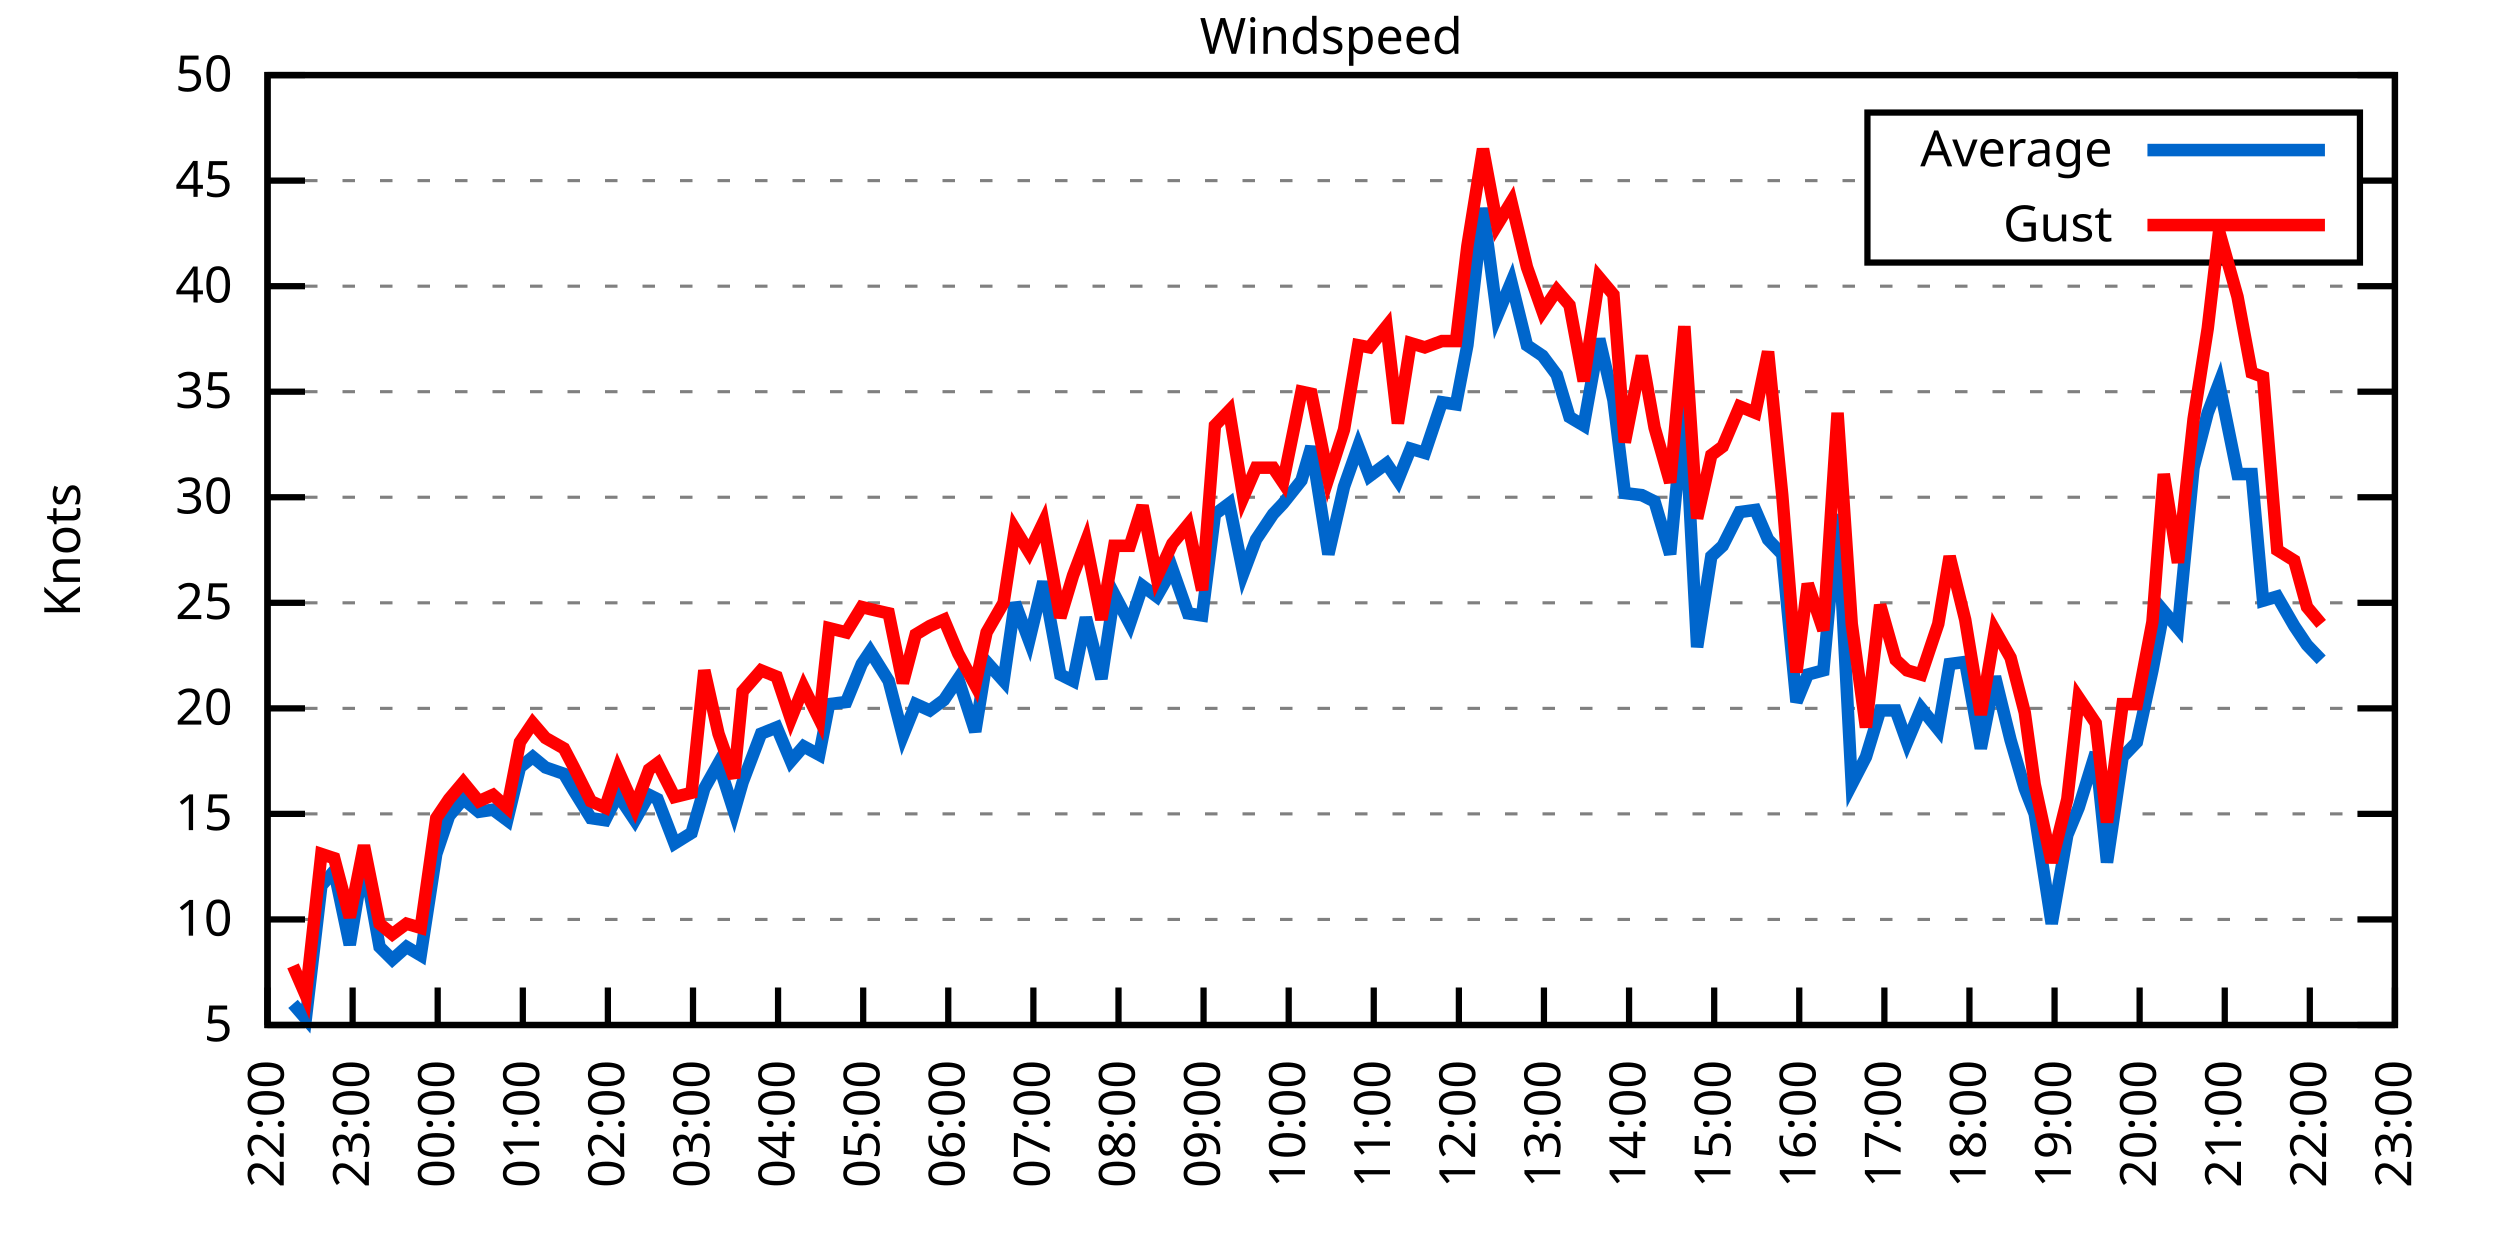
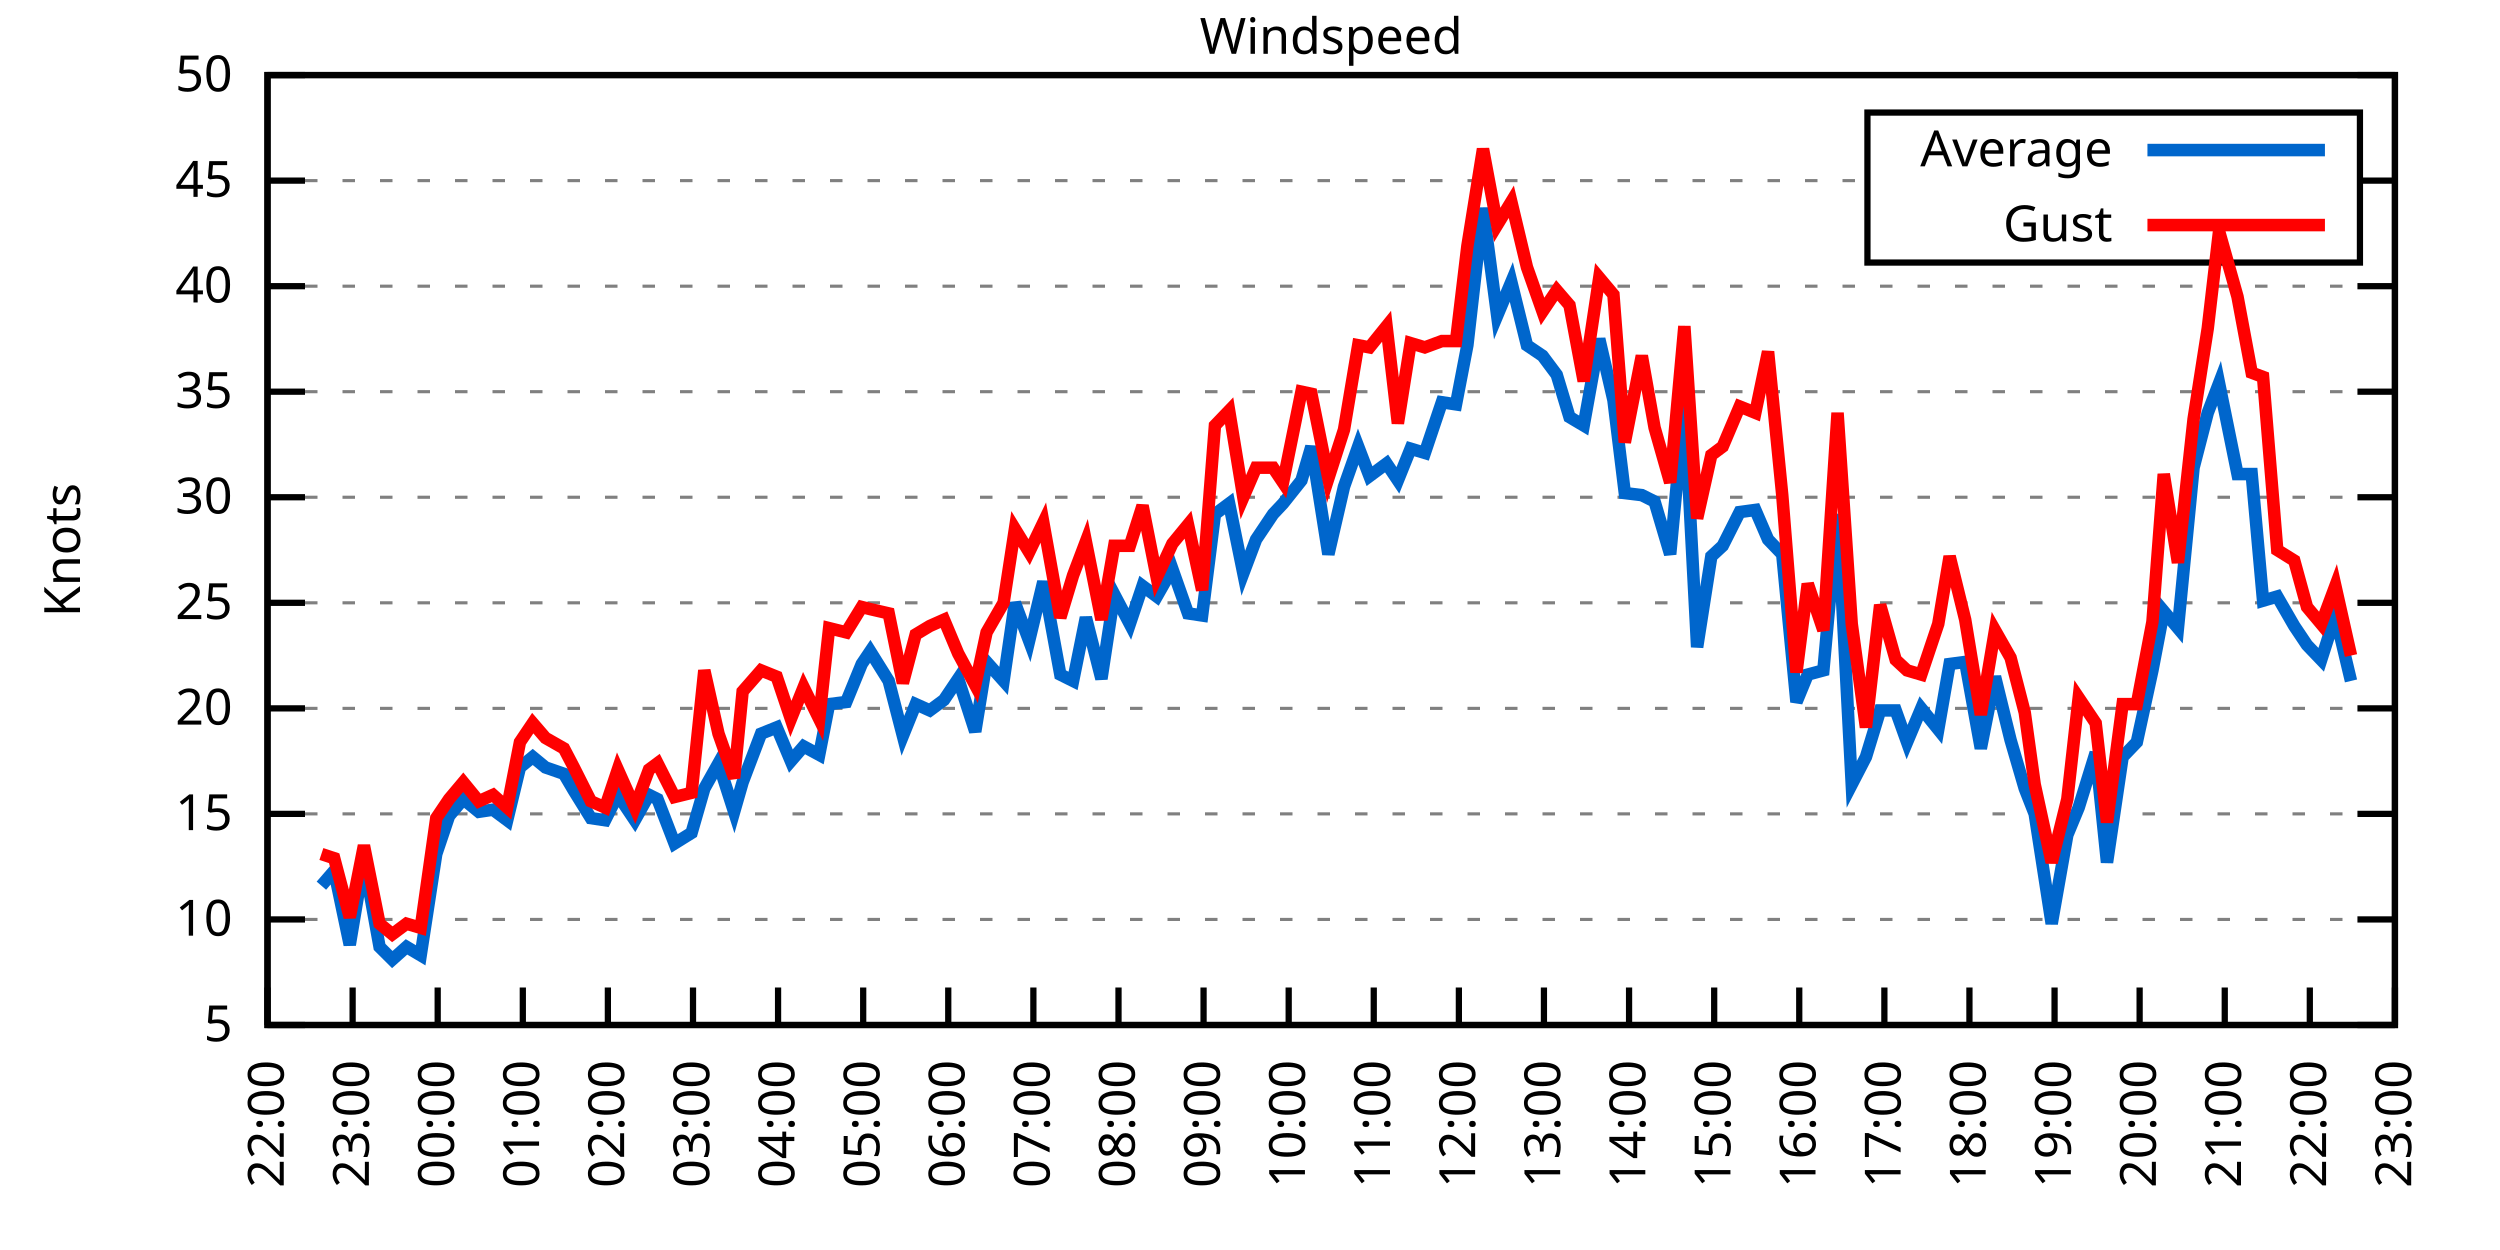
<svg xmlns="http://www.w3.org/2000/svg" xmlns:xlink="http://www.w3.org/1999/xlink" width="400" height="200" viewBox="0 0 400 200">
  <g id="gnuplot_canvas">
    <rect x="0" y="0" width="400" height="200" fill="none" />
    <defs>
      <circle id="gpDot" r="0.5" stroke-width="0.5" stroke="currentColor" />
      <path id="gpPt0" stroke-width="0.333" stroke="currentColor" d="M-1,0 h2 M0,-1 v2" />
      <path id="gpPt1" stroke-width="0.333" stroke="currentColor" d="M-1,-1 L1,1 M1,-1 L-1,1" />
      <path id="gpPt2" stroke-width="0.333" stroke="currentColor" d="M-1,0 L1,0 M0,-1 L0,1 M-1,-1 L1,1 M-1,1 L1,-1" />
      <rect id="gpPt3" stroke-width="0.333" stroke="currentColor" x="-1" y="-1" width="2" height="2" />
      <rect id="gpPt4" stroke-width="0.333" stroke="currentColor" fill="currentColor" x="-1" y="-1" width="2" height="2" />
      <circle id="gpPt5" stroke-width="0.333" stroke="currentColor" cx="0" cy="0" r="1" />
      <use xlink:href="#gpPt5" id="gpPt6" fill="currentColor" stroke="none" />
      <path id="gpPt7" stroke-width="0.333" stroke="currentColor" d="M0,-1.33 L-1.33,0.67 L1.33,0.67 z" />
      <use xlink:href="#gpPt7" id="gpPt8" fill="currentColor" stroke="none" />
      <use xlink:href="#gpPt7" id="gpPt9" stroke="currentColor" transform="rotate(180)" />
      <use xlink:href="#gpPt9" id="gpPt10" fill="currentColor" stroke="none" />
      <use xlink:href="#gpPt3" id="gpPt11" stroke="currentColor" transform="rotate(45)" />
      <use xlink:href="#gpPt11" id="gpPt12" fill="currentColor" stroke="none" />
      <path id="gpPt13" stroke-width="0.333" stroke="currentColor" d="M0,1.330 L1.265,0.411 L0.782,-1.067 L-0.782,-1.076 L-1.265,0.411 z" />
      <use xlink:href="#gpPt13" id="gpPt14" fill="currentColor" stroke="none" />
      <filter id="textbox" filterUnits="objectBoundingBox" x="0" y="0" height="1" width="1">
        <feFlood flood-color="white" flood-opacity="1" result="bgnd" />
        <feComposite in="SourceGraphic" in2="bgnd" operator="atop" />
      </filter>
      <filter id="greybox" filterUnits="objectBoundingBox" x="0" y="0" height="1" width="1">
        <feFlood flood-color="lightgrey" flood-opacity="1" result="grey" />
        <feComposite in="SourceGraphic" in2="grey" operator="atop" />
      </filter>
    </defs>
    <g fill="none" color="white" stroke="currentColor" stroke-width="1.00" stroke-linecap="butt" stroke-linejoin="miter">
</g>
    <g fill="none" color="black" stroke="currentColor" stroke-width="1.00" stroke-linecap="butt" stroke-linejoin="miter">
      <g stroke="none" shape-rendering="crispEdges">
        <polygon fill="rgb(255, 255, 255)" points="42.80,164.00 383.18,164.00 383.18,12.02 42.80,12.02 " />
      </g>
    </g>
    <g fill="none" color="black" stroke="currentColor" stroke-width="1.00" stroke-linecap="butt" stroke-linejoin="miter">
</g>
    <g fill="none" color="black" stroke="black" stroke-width="0.50" stroke-linecap="butt" stroke-linejoin="miter">
</g>
    <g fill="none" color="gray" stroke="currentColor" stroke-width="0.50" stroke-linecap="butt" stroke-linejoin="miter">
      <path stroke="gray" stroke-dasharray="2,4" class="gridline" d="M42.80,164.00 L383.19,164.00  " />
    </g>
    <g fill="none" color="gray" stroke="gray" stroke-width="1.00" stroke-linecap="butt" stroke-linejoin="miter">
</g>
    <g fill="none" color="black" stroke="currentColor" stroke-width="1.00" stroke-linecap="butt" stroke-linejoin="miter">
      <path stroke="black" d="M42.80,164.00 L48.80,164.00 M383.19,164.00 L377.19,164.00  " />
      <g transform="translate(37.20,166.60)" stroke="none" fill="black" font-family="Sans" font-size="8.00" text-anchor="end">
        <text>
          <tspan font-family="Sans"> 5</tspan>
        </text>
      </g>
    </g>
    <g fill="none" color="black" stroke="currentColor" stroke-width="1.00" stroke-linecap="butt" stroke-linejoin="miter">
</g>
    <g fill="none" color="black" stroke="black" stroke-width="0.50" stroke-linecap="butt" stroke-linejoin="miter">
</g>
    <g fill="none" color="gray" stroke="currentColor" stroke-width="0.50" stroke-linecap="butt" stroke-linejoin="miter">
      <path stroke="gray" stroke-dasharray="2,4" class="gridline" d="M42.80,147.11 L383.19,147.11  " />
    </g>
    <g fill="none" color="gray" stroke="gray" stroke-width="1.00" stroke-linecap="butt" stroke-linejoin="miter">
</g>
    <g fill="none" color="black" stroke="currentColor" stroke-width="1.00" stroke-linecap="butt" stroke-linejoin="miter">
      <path stroke="black" d="M42.80,147.11 L48.80,147.11 M383.19,147.11 L377.19,147.11  " />
      <g transform="translate(37.20,149.71)" stroke="none" fill="black" font-family="Sans" font-size="8.00" text-anchor="end">
        <text>
          <tspan font-family="Sans"> 10</tspan>
        </text>
      </g>
    </g>
    <g fill="none" color="black" stroke="currentColor" stroke-width="1.00" stroke-linecap="butt" stroke-linejoin="miter">
</g>
    <g fill="none" color="black" stroke="black" stroke-width="0.50" stroke-linecap="butt" stroke-linejoin="miter">
</g>
    <g fill="none" color="gray" stroke="currentColor" stroke-width="0.50" stroke-linecap="butt" stroke-linejoin="miter">
      <path stroke="gray" stroke-dasharray="2,4" class="gridline" d="M42.80,130.22 L383.19,130.22  " />
    </g>
    <g fill="none" color="gray" stroke="gray" stroke-width="1.00" stroke-linecap="butt" stroke-linejoin="miter">
</g>
    <g fill="none" color="black" stroke="currentColor" stroke-width="1.00" stroke-linecap="butt" stroke-linejoin="miter">
      <path stroke="black" d="M42.80,130.22 L48.80,130.22 M383.19,130.22 L377.19,130.22  " />
      <g transform="translate(37.20,132.82)" stroke="none" fill="black" font-family="Sans" font-size="8.00" text-anchor="end">
        <text>
          <tspan font-family="Sans"> 15</tspan>
        </text>
      </g>
    </g>
    <g fill="none" color="black" stroke="currentColor" stroke-width="1.00" stroke-linecap="butt" stroke-linejoin="miter">
</g>
    <g fill="none" color="black" stroke="black" stroke-width="0.50" stroke-linecap="butt" stroke-linejoin="miter">
</g>
    <g fill="none" color="gray" stroke="currentColor" stroke-width="0.50" stroke-linecap="butt" stroke-linejoin="miter">
      <path stroke="gray" stroke-dasharray="2,4" class="gridline" d="M42.80,113.34 L383.19,113.34  " />
    </g>
    <g fill="none" color="gray" stroke="gray" stroke-width="1.00" stroke-linecap="butt" stroke-linejoin="miter">
</g>
    <g fill="none" color="black" stroke="currentColor" stroke-width="1.00" stroke-linecap="butt" stroke-linejoin="miter">
      <path stroke="black" d="M42.80,113.34 L48.80,113.34 M383.19,113.34 L377.19,113.34  " />
      <g transform="translate(37.20,115.94)" stroke="none" fill="black" font-family="Sans" font-size="8.00" text-anchor="end">
        <text>
          <tspan font-family="Sans"> 20</tspan>
        </text>
      </g>
    </g>
    <g fill="none" color="black" stroke="currentColor" stroke-width="1.00" stroke-linecap="butt" stroke-linejoin="miter">
</g>
    <g fill="none" color="black" stroke="black" stroke-width="0.50" stroke-linecap="butt" stroke-linejoin="miter">
</g>
    <g fill="none" color="gray" stroke="currentColor" stroke-width="0.50" stroke-linecap="butt" stroke-linejoin="miter">
      <path stroke="gray" stroke-dasharray="2,4" class="gridline" d="M42.80,96.45 L383.19,96.45  " />
    </g>
    <g fill="none" color="gray" stroke="gray" stroke-width="1.00" stroke-linecap="butt" stroke-linejoin="miter">
</g>
    <g fill="none" color="black" stroke="currentColor" stroke-width="1.00" stroke-linecap="butt" stroke-linejoin="miter">
      <path stroke="black" d="M42.80,96.45 L48.80,96.45 M383.19,96.45 L377.19,96.45  " />
      <g transform="translate(37.20,99.05)" stroke="none" fill="black" font-family="Sans" font-size="8.00" text-anchor="end">
        <text>
          <tspan font-family="Sans"> 25</tspan>
        </text>
      </g>
    </g>
    <g fill="none" color="black" stroke="currentColor" stroke-width="1.00" stroke-linecap="butt" stroke-linejoin="miter">
</g>
    <g fill="none" color="black" stroke="black" stroke-width="0.50" stroke-linecap="butt" stroke-linejoin="miter">
</g>
    <g fill="none" color="gray" stroke="currentColor" stroke-width="0.50" stroke-linecap="butt" stroke-linejoin="miter">
      <path stroke="gray" stroke-dasharray="2,4" class="gridline" d="M42.80,79.56 L383.19,79.56  " />
    </g>
    <g fill="none" color="gray" stroke="gray" stroke-width="1.00" stroke-linecap="butt" stroke-linejoin="miter">
</g>
    <g fill="none" color="black" stroke="currentColor" stroke-width="1.00" stroke-linecap="butt" stroke-linejoin="miter">
      <path stroke="black" d="M42.80,79.56 L48.80,79.56 M383.19,79.56 L377.19,79.56  " />
      <g transform="translate(37.20,82.16)" stroke="none" fill="black" font-family="Sans" font-size="8.00" text-anchor="end">
        <text>
          <tspan font-family="Sans"> 30</tspan>
        </text>
      </g>
    </g>
    <g fill="none" color="black" stroke="currentColor" stroke-width="1.00" stroke-linecap="butt" stroke-linejoin="miter">
</g>
    <g fill="none" color="black" stroke="black" stroke-width="0.50" stroke-linecap="butt" stroke-linejoin="miter">
</g>
    <g fill="none" color="gray" stroke="currentColor" stroke-width="0.50" stroke-linecap="butt" stroke-linejoin="miter">
      <path stroke="gray" stroke-dasharray="2,4" class="gridline" d="M42.80,62.67 L383.19,62.67  " />
    </g>
    <g fill="none" color="gray" stroke="gray" stroke-width="1.00" stroke-linecap="butt" stroke-linejoin="miter">
</g>
    <g fill="none" color="black" stroke="currentColor" stroke-width="1.00" stroke-linecap="butt" stroke-linejoin="miter">
      <path stroke="black" d="M42.80,62.67 L48.80,62.67 M383.19,62.67 L377.19,62.67  " />
      <g transform="translate(37.20,65.27)" stroke="none" fill="black" font-family="Sans" font-size="8.00" text-anchor="end">
        <text>
          <tspan font-family="Sans"> 35</tspan>
        </text>
      </g>
    </g>
    <g fill="none" color="black" stroke="currentColor" stroke-width="1.00" stroke-linecap="butt" stroke-linejoin="miter">
</g>
    <g fill="none" color="black" stroke="black" stroke-width="0.50" stroke-linecap="butt" stroke-linejoin="miter">
</g>
    <g fill="none" color="gray" stroke="currentColor" stroke-width="0.50" stroke-linecap="butt" stroke-linejoin="miter">
      <path stroke="gray" stroke-dasharray="2,4" class="gridline" d="M42.80,45.79 L383.19,45.79  " />
    </g>
    <g fill="none" color="gray" stroke="gray" stroke-width="1.00" stroke-linecap="butt" stroke-linejoin="miter">
</g>
    <g fill="none" color="black" stroke="currentColor" stroke-width="1.00" stroke-linecap="butt" stroke-linejoin="miter">
      <path stroke="black" d="M42.80,45.79 L48.80,45.79 M383.19,45.79 L377.19,45.79  " />
      <g transform="translate(37.20,48.39)" stroke="none" fill="black" font-family="Sans" font-size="8.00" text-anchor="end">
        <text>
          <tspan font-family="Sans"> 40</tspan>
        </text>
      </g>
    </g>
    <g fill="none" color="black" stroke="currentColor" stroke-width="1.00" stroke-linecap="butt" stroke-linejoin="miter">
</g>
    <g fill="none" color="black" stroke="black" stroke-width="0.50" stroke-linecap="butt" stroke-linejoin="miter">
</g>
    <g fill="none" color="gray" stroke="currentColor" stroke-width="0.50" stroke-linecap="butt" stroke-linejoin="miter">
      <path stroke="gray" stroke-dasharray="2,4" class="gridline" d="M42.80,28.90 L298.79,28.90 M377.59,28.90 L383.19,28.90  " />
    </g>
    <g fill="none" color="gray" stroke="gray" stroke-width="1.00" stroke-linecap="butt" stroke-linejoin="miter">
</g>
    <g fill="none" color="black" stroke="currentColor" stroke-width="1.00" stroke-linecap="butt" stroke-linejoin="miter">
      <path stroke="black" d="M42.80,28.90 L48.80,28.90 M383.19,28.90 L377.19,28.90  " />
      <g transform="translate(37.20,31.50)" stroke="none" fill="black" font-family="Sans" font-size="8.00" text-anchor="end">
        <text>
          <tspan font-family="Sans"> 45</tspan>
        </text>
      </g>
    </g>
    <g fill="none" color="black" stroke="currentColor" stroke-width="1.00" stroke-linecap="butt" stroke-linejoin="miter">
</g>
    <g fill="none" color="black" stroke="black" stroke-width="0.50" stroke-linecap="butt" stroke-linejoin="miter">
</g>
    <g fill="none" color="gray" stroke="currentColor" stroke-width="0.50" stroke-linecap="butt" stroke-linejoin="miter">
      <path stroke="gray" stroke-dasharray="2,4" class="gridline" d="M42.80,12.01 L383.19,12.01  " />
    </g>
    <g fill="none" color="gray" stroke="gray" stroke-width="1.00" stroke-linecap="butt" stroke-linejoin="miter">
</g>
    <g fill="none" color="black" stroke="currentColor" stroke-width="1.00" stroke-linecap="butt" stroke-linejoin="miter">
      <path stroke="black" d="M42.80,12.01 L48.80,12.01 M383.19,12.01 L377.19,12.01  " />
      <g transform="translate(37.20,14.61)" stroke="none" fill="black" font-family="Sans" font-size="8.00" text-anchor="end">
        <text>
          <tspan font-family="Sans"> 50</tspan>
        </text>
      </g>
    </g>
    <g fill="none" color="black" stroke="currentColor" stroke-width="1.00" stroke-linecap="butt" stroke-linejoin="miter">
      <path stroke="black" d="M42.80,164.00 L42.80,158.00  " />
      <g transform="translate(45.40,169.60) rotate(270.00)" stroke="none" fill="black" font-family="Sans" font-size="8.00" text-anchor="end">
        <text>
          <tspan font-family="Sans">22:00</tspan>
        </text>
      </g>
    </g>
    <g fill="none" color="black" stroke="currentColor" stroke-width="1.00" stroke-linecap="butt" stroke-linejoin="miter">
      <path stroke="black" d="M56.42,164.00 L56.42,158.00  " />
      <g transform="translate(59.02,169.60) rotate(270.00)" stroke="none" fill="black" font-family="Sans" font-size="8.00" text-anchor="end">
        <text>
          <tspan font-family="Sans">23:00</tspan>
        </text>
      </g>
    </g>
    <g fill="none" color="black" stroke="currentColor" stroke-width="1.00" stroke-linecap="butt" stroke-linejoin="miter">
      <path stroke="black" d="M70.03,164.00 L70.03,158.00  " />
      <g transform="translate(72.63,169.60) rotate(270.00)" stroke="none" fill="black" font-family="Sans" font-size="8.00" text-anchor="end">
        <text>
          <tspan font-family="Sans">00:00</tspan>
        </text>
      </g>
    </g>
    <g fill="none" color="black" stroke="currentColor" stroke-width="1.00" stroke-linecap="butt" stroke-linejoin="miter">
      <path stroke="black" d="M83.65,164.00 L83.65,158.00  " />
      <g transform="translate(86.25,169.60) rotate(270.00)" stroke="none" fill="black" font-family="Sans" font-size="8.00" text-anchor="end">
        <text>
          <tspan font-family="Sans">01:00</tspan>
        </text>
      </g>
    </g>
    <g fill="none" color="black" stroke="currentColor" stroke-width="1.00" stroke-linecap="butt" stroke-linejoin="miter">
      <path stroke="black" d="M97.26,164.00 L97.26,158.00  " />
      <g transform="translate(99.86,169.60) rotate(270.00)" stroke="none" fill="black" font-family="Sans" font-size="8.00" text-anchor="end">
        <text>
          <tspan font-family="Sans">02:00</tspan>
        </text>
      </g>
    </g>
    <g fill="none" color="black" stroke="currentColor" stroke-width="1.00" stroke-linecap="butt" stroke-linejoin="miter">
      <path stroke="black" d="M110.88,164.00 L110.88,158.00  " />
      <g transform="translate(113.48,169.60) rotate(270.00)" stroke="none" fill="black" font-family="Sans" font-size="8.00" text-anchor="end">
        <text>
          <tspan font-family="Sans">03:00</tspan>
        </text>
      </g>
    </g>
    <g fill="none" color="black" stroke="currentColor" stroke-width="1.00" stroke-linecap="butt" stroke-linejoin="miter">
      <path stroke="black" d="M124.49,164.00 L124.49,158.00  " />
      <g transform="translate(127.09,169.60) rotate(270.00)" stroke="none" fill="black" font-family="Sans" font-size="8.00" text-anchor="end">
        <text>
          <tspan font-family="Sans">04:00</tspan>
        </text>
      </g>
    </g>
    <g fill="none" color="black" stroke="currentColor" stroke-width="1.00" stroke-linecap="butt" stroke-linejoin="miter">
      <path stroke="black" d="M138.11,164.00 L138.11,158.00  " />
      <g transform="translate(140.71,169.60) rotate(270.00)" stroke="none" fill="black" font-family="Sans" font-size="8.00" text-anchor="end">
        <text>
          <tspan font-family="Sans">05:00</tspan>
        </text>
      </g>
    </g>
    <g fill="none" color="black" stroke="currentColor" stroke-width="1.00" stroke-linecap="butt" stroke-linejoin="miter">
      <path stroke="black" d="M151.72,164.00 L151.72,158.00  " />
      <g transform="translate(154.32,169.60) rotate(270.00)" stroke="none" fill="black" font-family="Sans" font-size="8.00" text-anchor="end">
        <text>
          <tspan font-family="Sans">06:00</tspan>
        </text>
      </g>
    </g>
    <g fill="none" color="black" stroke="currentColor" stroke-width="1.00" stroke-linecap="butt" stroke-linejoin="miter">
      <path stroke="black" d="M165.34,164.00 L165.34,158.00  " />
      <g transform="translate(167.94,169.60) rotate(270.00)" stroke="none" fill="black" font-family="Sans" font-size="8.00" text-anchor="end">
        <text>
          <tspan font-family="Sans">07:00</tspan>
        </text>
      </g>
    </g>
    <g fill="none" color="black" stroke="currentColor" stroke-width="1.00" stroke-linecap="butt" stroke-linejoin="miter">
      <path stroke="black" d="M178.96,164.00 L178.96,158.00  " />
      <g transform="translate(181.56,169.60) rotate(270.00)" stroke="none" fill="black" font-family="Sans" font-size="8.00" text-anchor="end">
        <text>
          <tspan font-family="Sans">08:00</tspan>
        </text>
      </g>
    </g>
    <g fill="none" color="black" stroke="currentColor" stroke-width="1.00" stroke-linecap="butt" stroke-linejoin="miter">
      <path stroke="black" d="M192.57,164.00 L192.57,158.00  " />
      <g transform="translate(195.17,169.60) rotate(270.00)" stroke="none" fill="black" font-family="Sans" font-size="8.00" text-anchor="end">
        <text>
          <tspan font-family="Sans">09:00</tspan>
        </text>
      </g>
    </g>
    <g fill="none" color="black" stroke="currentColor" stroke-width="1.00" stroke-linecap="butt" stroke-linejoin="miter">
      <path stroke="black" d="M206.19,164.00 L206.19,158.00  " />
      <g transform="translate(208.79,169.60) rotate(270.00)" stroke="none" fill="black" font-family="Sans" font-size="8.00" text-anchor="end">
        <text>
          <tspan font-family="Sans">10:00</tspan>
        </text>
      </g>
    </g>
    <g fill="none" color="black" stroke="currentColor" stroke-width="1.00" stroke-linecap="butt" stroke-linejoin="miter">
      <path stroke="black" d="M219.80,164.00 L219.80,158.00  " />
      <g transform="translate(222.40,169.60) rotate(270.00)" stroke="none" fill="black" font-family="Sans" font-size="8.00" text-anchor="end">
        <text>
          <tspan font-family="Sans">11:00</tspan>
        </text>
      </g>
    </g>
    <g fill="none" color="black" stroke="currentColor" stroke-width="1.00" stroke-linecap="butt" stroke-linejoin="miter">
      <path stroke="black" d="M233.42,164.00 L233.42,158.00  " />
      <g transform="translate(236.02,169.60) rotate(270.00)" stroke="none" fill="black" font-family="Sans" font-size="8.00" text-anchor="end">
        <text>
          <tspan font-family="Sans">12:00</tspan>
        </text>
      </g>
    </g>
    <g fill="none" color="black" stroke="currentColor" stroke-width="1.00" stroke-linecap="butt" stroke-linejoin="miter">
      <path stroke="black" d="M247.03,164.00 L247.03,158.00  " />
      <g transform="translate(249.63,169.60) rotate(270.00)" stroke="none" fill="black" font-family="Sans" font-size="8.00" text-anchor="end">
        <text>
          <tspan font-family="Sans">13:00</tspan>
        </text>
      </g>
    </g>
    <g fill="none" color="black" stroke="currentColor" stroke-width="1.00" stroke-linecap="butt" stroke-linejoin="miter">
      <path stroke="black" d="M260.65,164.00 L260.65,158.00  " />
      <g transform="translate(263.25,169.60) rotate(270.00)" stroke="none" fill="black" font-family="Sans" font-size="8.00" text-anchor="end">
        <text>
          <tspan font-family="Sans">14:00</tspan>
        </text>
      </g>
    </g>
    <g fill="none" color="black" stroke="currentColor" stroke-width="1.00" stroke-linecap="butt" stroke-linejoin="miter">
      <path stroke="black" d="M274.27,164.00 L274.27,158.00  " />
      <g transform="translate(276.87,169.60) rotate(270.00)" stroke="none" fill="black" font-family="Sans" font-size="8.00" text-anchor="end">
        <text>
          <tspan font-family="Sans">15:00</tspan>
        </text>
      </g>
    </g>
    <g fill="none" color="black" stroke="currentColor" stroke-width="1.00" stroke-linecap="butt" stroke-linejoin="miter">
      <path stroke="black" d="M287.88,164.00 L287.88,158.00  " />
      <g transform="translate(290.48,169.60) rotate(270.00)" stroke="none" fill="black" font-family="Sans" font-size="8.00" text-anchor="end">
        <text>
          <tspan font-family="Sans">16:00</tspan>
        </text>
      </g>
    </g>
    <g fill="none" color="black" stroke="currentColor" stroke-width="1.00" stroke-linecap="butt" stroke-linejoin="miter">
      <path stroke="black" d="M301.50,164.00 L301.50,158.00  " />
      <g transform="translate(304.10,169.60) rotate(270.00)" stroke="none" fill="black" font-family="Sans" font-size="8.00" text-anchor="end">
        <text>
          <tspan font-family="Sans">17:00</tspan>
        </text>
      </g>
    </g>
    <g fill="none" color="black" stroke="currentColor" stroke-width="1.00" stroke-linecap="butt" stroke-linejoin="miter">
      <path stroke="black" d="M315.11,164.00 L315.11,158.00  " />
      <g transform="translate(317.71,169.60) rotate(270.00)" stroke="none" fill="black" font-family="Sans" font-size="8.00" text-anchor="end">
        <text>
          <tspan font-family="Sans">18:00</tspan>
        </text>
      </g>
    </g>
    <g fill="none" color="black" stroke="currentColor" stroke-width="1.00" stroke-linecap="butt" stroke-linejoin="miter">
      <path stroke="black" d="M328.73,164.00 L328.73,158.00  " />
      <g transform="translate(331.33,169.60) rotate(270.00)" stroke="none" fill="black" font-family="Sans" font-size="8.00" text-anchor="end">
        <text>
          <tspan font-family="Sans">19:00</tspan>
        </text>
      </g>
    </g>
    <g fill="none" color="black" stroke="currentColor" stroke-width="1.00" stroke-linecap="butt" stroke-linejoin="miter">
      <path stroke="black" d="M342.34,164.00 L342.34,158.00  " />
      <g transform="translate(344.94,169.60) rotate(270.00)" stroke="none" fill="black" font-family="Sans" font-size="8.00" text-anchor="end">
        <text>
          <tspan font-family="Sans">20:00</tspan>
        </text>
      </g>
    </g>
    <g fill="none" color="black" stroke="currentColor" stroke-width="1.00" stroke-linecap="butt" stroke-linejoin="miter">
      <path stroke="black" d="M355.96,164.00 L355.96,158.00  " />
      <g transform="translate(358.56,169.60) rotate(270.00)" stroke="none" fill="black" font-family="Sans" font-size="8.00" text-anchor="end">
        <text>
          <tspan font-family="Sans">21:00</tspan>
        </text>
      </g>
    </g>
    <g fill="none" color="black" stroke="currentColor" stroke-width="1.00" stroke-linecap="butt" stroke-linejoin="miter">
      <path stroke="black" d="M369.57,164.00 L369.57,158.00  " />
      <g transform="translate(372.17,169.60) rotate(270.00)" stroke="none" fill="black" font-family="Sans" font-size="8.00" text-anchor="end">
        <text>
          <tspan font-family="Sans">22:00</tspan>
        </text>
      </g>
    </g>
    <g fill="none" color="black" stroke="currentColor" stroke-width="1.00" stroke-linecap="butt" stroke-linejoin="miter">
      <path stroke="black" d="M383.19,164.00 L383.19,158.00  " />
      <g transform="translate(385.79,169.60) rotate(270.00)" stroke="none" fill="black" font-family="Sans" font-size="8.00" text-anchor="end">
        <text>
          <tspan font-family="Sans">23:00</tspan>
        </text>
      </g>
    </g>
    <g fill="none" color="black" stroke="currentColor" stroke-width="1.00" stroke-linecap="butt" stroke-linejoin="miter">
</g>
    <g fill="none" color="black" stroke="currentColor" stroke-width="1.00" stroke-linecap="butt" stroke-linejoin="miter">
      <path stroke="black" d="M42.80,12.01 L42.80,164.00 L383.19,164.00 L383.19,12.01 L42.80,12.01 Z  " />
    </g>
    <g fill="none" color="black" stroke="currentColor" stroke-width="1.00" stroke-linecap="butt" stroke-linejoin="miter">
</g>
    <g fill="none" color="black" stroke="currentColor" stroke-width="1.00" stroke-linecap="butt" stroke-linejoin="miter">
      <path stroke="black" d="M298.79,42.01 L298.79,18.01 L377.59,18.01 L377.59,42.01 L298.79,42.01 Z  " />
    </g>
    <g id="Windspeed_plot_1">
      <g fill="none" color="white" stroke="black" stroke-width="2.00" stroke-linecap="butt" stroke-linejoin="miter">
</g>
      <g fill="none" color="black" stroke="currentColor" stroke-width="2.00" stroke-linecap="butt" stroke-linejoin="miter">
        <g transform="translate(337.99,26.61)" stroke="none" fill="black" font-family="Sans" font-size="8.00" text-anchor="end">
          <text>
            <tspan font-family="Sans">Average</tspan>
          </text>
        </g>
      </g>
      <g fill="none" color="black" stroke="currentColor" stroke-width="2.00" stroke-linecap="butt" stroke-linejoin="miter">
-         <path stroke="rgb(  0, 102, 204)" d="M343.59,24.01 L371.99,24.01 M46.88,160.62 L48.93,162.99 L51.42,141.71 L53.47,139.34 L55.96,151.17 L58.23,137.66   L60.73,151.50 L62.77,153.53 L65.04,151.50 L67.31,152.85 L69.80,136.64 L71.85,130.56 L74.12,127.86 L76.61,129.89   L78.88,129.55 L81.15,131.24 L83.19,122.79 L85.24,121.11 L87.28,122.79 L90.23,123.81 L91.82,126.51 L94.54,130.90   L96.81,131.24 L98.85,127.18 L101.57,131.24 L103.84,127.18 L105.20,127.86 L107.93,134.95 L110.65,133.26 L112.69,126.17   L114.96,122.12 L117.46,129.89 L118.82,125.16 L121.77,117.39 L124.27,116.38 L126.54,121.78 L128.58,119.42 L131.07,120.77   L132.66,112.66 L135.39,112.32 L137.88,106.24 L139.24,104.22 L142.19,108.95 L144.46,117.73 L146.51,112.66 L148.77,113.67   L151.04,111.99 L153.31,108.61 L156.04,117.05 L157.85,105.91 L160.57,108.95 L162.39,96.45 L164.66,102.53 L166.93,93.07   L169.65,107.93 L171.69,108.95 L173.74,98.81 L176.23,108.61 L178.28,95.10 L180.77,99.83 L182.81,93.75 L185.08,95.44   L187.58,91.04 L190.08,98.14 L192.34,98.48 L194.39,82.26 L196.66,80.57 L198.93,91.72 L200.97,86.32 L203.69,82.26   L205.28,80.57 L208.23,76.86 L209.82,71.45 L212.54,88.68 L215.04,77.87 L217.31,71.45 L219.12,76.18 L221.85,74.16   L223.66,76.86 L225.70,71.79 L227.97,72.47 L230.70,64.36 L232.96,64.70 L234.78,55.24 L237.28,33.29 L239.55,50.51   L241.81,45.11 L244.31,55.24 L246.81,56.93 L249.08,59.97 L251.12,66.73 L253.39,68.08 L255.88,54.23 L258.15,64.02   L259.97,78.89 L262.69,79.22 L264.73,80.24 L267.23,88.68 L269.50,64.70 L271.54,103.54 L273.81,89.02 L275.63,87.33   L278.35,81.93 L280.85,81.59 L282.89,86.32 L285.16,88.68 L287.43,112.32 L289.24,107.93 L291.74,107.26 L294.01,82.26   L296.28,125.50 L298.55,121.11 L300.82,113.67 L303.31,113.67 L305.13,118.74 L307.40,113.34 L310.12,116.71 L311.94,106.24   L314.43,105.91 L316.93,119.75 L319.20,108.27 L321.69,118.40 L323.96,126.17 L325.55,130.22 L328.27,147.79 L330.77,133.60   L332.59,129.21 L335.31,120.43 L337.12,137.99 L339.62,121.11 L341.89,118.74 L344.39,107.26 L346.20,97.80 L348.47,100.50   L350.97,74.83 L353.24,66.05 L355.05,61.32 L358.00,75.85 L360.27,75.85 L362.09,96.11 L364.36,95.44 L367.08,100.16   L369.12,103.20 L371.39,105.57  " />
+         <path stroke="rgb(  0, 102, 204)" d="M343.59,24.01 L371.99,24.01 M51.42,141.71 L53.47,139.34 L55.96,151.17 L58.23,137.66 L60.73,151.50 L62.77,153.53   L65.04,151.50 L67.31,152.85 L69.80,136.64 L71.85,130.56 L74.12,127.86 L76.61,129.89 L78.88,129.55 L81.15,131.24   L83.19,122.79 L85.24,121.11 L87.28,122.79 L90.23,123.81 L91.82,126.51 L94.54,130.90 L96.81,131.24 L98.85,127.18   L101.57,131.24 L103.84,127.18 L105.20,127.86 L107.93,134.95 L110.65,133.26 L112.69,126.17 L114.96,122.12 L117.46,129.89   L118.82,125.16 L121.77,117.39 L124.27,116.38 L126.54,121.78 L128.58,119.42 L131.07,120.77 L132.66,112.66 L135.39,112.32   L137.88,106.24 L139.24,104.22 L142.19,108.95 L144.46,117.73 L146.51,112.66 L148.77,113.67 L151.04,111.99 L153.31,108.61   L156.04,117.05 L157.85,105.91 L160.57,108.95 L162.39,96.45 L164.66,102.53 L166.93,93.07 L169.65,107.93 L171.69,108.95   L173.74,98.81 L176.23,108.61 L178.28,95.10 L180.77,99.83 L182.81,93.75 L185.08,95.44 L187.58,91.04 L190.08,98.14   L192.34,98.48 L194.39,82.26 L196.66,80.57 L198.93,91.72 L200.97,86.32 L203.69,82.26 L205.28,80.57 L208.23,76.86   L209.82,71.45 L212.54,88.68 L215.04,77.87 L217.31,71.45 L219.12,76.18 L221.85,74.16 L223.66,76.86 L225.70,71.79   L227.97,72.47 L230.70,64.36 L232.96,64.70 L234.78,55.24 L237.28,33.29 L239.55,50.51 L241.81,45.11 L244.31,55.24   L246.81,56.93 L249.08,59.97 L251.12,66.73 L253.39,68.08 L255.88,54.23 L258.15,64.02 L259.97,78.89 L262.69,79.22   L264.73,80.24 L267.23,88.68 L269.50,64.70 L271.54,103.54 L273.81,89.02 L275.63,87.33 L278.35,81.93 L280.85,81.59   L282.89,86.32 L285.16,88.68 L287.43,112.32 L289.24,107.93 L291.74,107.26 L294.01,82.26 L296.28,125.50 L298.55,121.11   L300.82,113.67 L303.31,113.67 L305.13,118.74 L307.40,113.34 L310.12,116.71 L311.94,106.24 L314.43,105.91 L316.93,119.75   L319.20,108.27 L321.69,118.40 L323.96,126.17 L325.55,130.22 L328.27,147.79 L330.77,133.60 L332.59,129.21 L335.31,120.43   L337.12,137.99 L339.62,121.11 L341.89,118.74 L344.39,107.26 L346.20,97.80 L348.47,100.50 L350.97,74.83 L353.24,66.05   L355.05,61.32 L358.00,75.85 L360.27,75.85 L362.09,96.11 L364.36,95.44 L367.08,100.16 L369.12,103.20 L371.39,105.57   L373.66,98.48 L376.16,108.95  " />
      </g>
    </g>
    <g id="Windspeed_plot_2">
      <g fill="none" color="black" stroke="currentColor" stroke-width="2.00" stroke-linecap="butt" stroke-linejoin="miter">
        <g transform="translate(337.99,38.61)" stroke="none" fill="black" font-family="Sans" font-size="8.00" text-anchor="end">
          <text>
            <tspan font-family="Sans">Gust</tspan>
          </text>
        </g>
      </g>
      <g fill="none" color="black" stroke="currentColor" stroke-width="2.00" stroke-linecap="butt" stroke-linejoin="miter">
-         <path stroke="rgb(255,   0,   0)" d="M343.59,36.01 L371.99,36.01 M46.88,154.54 L48.93,159.27 L51.42,136.64 L53.47,137.32 L55.96,146.77 L58.23,135.29   L60.73,147.79 L62.77,149.48 L65.04,147.79 L67.31,148.46 L69.80,130.90 L71.85,127.86 L74.12,125.16 L76.61,128.20   L78.88,127.18 L81.15,129.21 L83.19,118.74 L85.24,115.70 L87.28,118.07 L90.23,119.75 L91.82,122.79 L94.54,128.20   L96.81,129.21 L98.85,123.13 L101.57,129.21 L103.84,123.13 L105.20,122.12 L107.93,127.52 L110.65,126.85 L112.69,107.26   L114.96,117.39 L117.46,124.48 L118.82,110.63 L121.77,107.26 L124.27,108.27 L126.54,115.03 L128.58,109.96 L131.07,115.03   L132.66,100.50 L135.39,101.18 L137.88,97.12 L139.24,97.46 L142.19,98.14 L144.46,109.28 L146.51,101.52 L148.77,100.16   L151.04,99.15 L153.31,104.56 L156.04,109.62 L157.85,101.18 L160.57,96.45 L162.39,84.63 L164.66,88.34 L166.93,83.61   L169.65,98.81 L171.69,92.06 L173.74,86.65 L176.23,99.15 L178.28,87.33 L180.77,87.33 L182.81,80.91 L185.08,92.40   L187.58,86.99 L190.08,83.95 L192.34,94.42 L194.39,68.08 L196.66,65.71 L198.93,79.56 L200.97,74.83 L203.69,74.83   L205.28,77.20 L208.23,62.67 L209.82,63.01 L212.54,76.52 L215.04,68.75 L217.31,55.24 L219.12,55.58 L221.85,52.20   L223.66,67.74 L225.70,54.90 L227.97,55.58 L230.70,54.57 L232.96,54.57 L234.78,39.37 L237.28,23.83 L239.55,35.99   L241.81,32.28 L244.31,42.75 L246.81,49.84 L249.08,46.46 L251.12,48.83 L253.39,60.98 L255.88,44.43 L258.15,47.14   L259.97,70.78 L262.69,56.93 L264.73,68.42 L267.23,77.20 L269.50,52.20 L271.54,82.94 L273.81,72.81 L275.63,71.45   L278.35,65.04 L280.85,66.05 L282.89,56.26 L285.16,79.22 L287.43,107.59 L289.24,93.41 L291.74,100.84 L294.01,66.05   L296.28,99.83 L298.55,116.38 L300.82,96.79 L303.31,105.57 L305.13,107.26 L307.40,107.93 L310.12,99.83 L311.94,89.02   L314.43,99.15 L316.93,114.35 L319.20,100.84 L321.69,105.23 L323.96,114.01 L325.55,125.50 L328.27,137.99 L330.77,127.86   L332.59,111.65 L335.31,115.70 L337.12,131.58 L339.62,112.66 L341.89,112.66 L344.39,99.49 L346.20,75.85 L348.47,90.03   L350.97,67.06 L353.24,52.54 L355.05,37.00 L358.00,47.47 L360.27,59.63 L362.09,60.31 L364.36,88.00 L367.08,89.69   L369.12,97.12 L371.39,99.83  " />
+         <path stroke="rgb(255,   0,   0)" d="M343.59,36.01 L371.99,36.01 M51.42,136.64 L53.47,137.32 L55.96,146.77 L58.23,135.29 L60.73,147.79 L62.77,149.48   L65.04,147.79 L67.31,148.46 L69.80,130.90 L71.85,127.86 L74.12,125.16 L76.61,128.20 L78.88,127.18 L81.15,129.21   L83.19,118.74 L85.24,115.70 L87.28,118.07 L90.23,119.75 L91.82,122.79 L94.54,128.20 L96.81,129.21 L98.85,123.13   L101.57,129.21 L103.84,123.13 L105.20,122.12 L107.93,127.52 L110.65,126.85 L112.69,107.26 L114.96,117.39 L117.46,124.48   L118.82,110.63 L121.77,107.26 L124.27,108.27 L126.54,115.03 L128.58,109.96 L131.07,115.03 L132.66,100.50 L135.39,101.18   L137.88,97.12 L139.24,97.46 L142.19,98.14 L144.46,109.28 L146.51,101.52 L148.77,100.16 L151.04,99.15 L153.31,104.56   L156.04,109.62 L157.85,101.18 L160.57,96.45 L162.39,84.63 L164.66,88.34 L166.93,83.61 L169.65,98.81 L171.69,92.06   L173.74,86.65 L176.23,99.15 L178.28,87.33 L180.77,87.33 L182.81,80.91 L185.08,92.40 L187.58,86.99 L190.08,83.95   L192.34,94.42 L194.39,68.08 L196.66,65.71 L198.93,79.56 L200.97,74.83 L203.69,74.83 L205.28,77.20 L208.23,62.67   L209.82,63.01 L212.54,76.52 L215.04,68.75 L217.31,55.24 L219.12,55.58 L221.85,52.20 L223.66,67.74 L225.70,54.90   L227.97,55.58 L230.70,54.57 L232.96,54.57 L234.78,39.37 L237.28,23.83 L239.55,35.99 L241.81,32.28 L244.31,42.75   L246.81,49.84 L249.08,46.46 L251.12,48.83 L253.39,60.98 L255.88,44.43 L258.15,47.14 L259.97,70.78 L262.69,56.93   L264.73,68.42 L267.23,77.20 L269.50,52.20 L271.54,82.94 L273.81,72.81 L275.63,71.45 L278.35,65.04 L280.85,66.05   L282.89,56.26 L285.16,79.22 L287.43,107.59 L289.24,93.41 L291.74,100.84 L294.01,66.05 L296.28,99.83 L298.55,116.38   L300.82,96.79 L303.31,105.57 L305.13,107.26 L307.40,107.93 L310.12,99.83 L311.94,89.02 L314.43,99.15 L316.93,114.35   L319.20,100.84 L321.69,105.23 L323.96,114.01 L325.55,125.50 L328.27,137.99 L330.77,127.86 L332.59,111.65 L335.31,115.70   L337.12,131.58 L339.62,112.66 L341.89,112.66 L344.39,99.49 L346.20,75.85 L348.47,90.03 L350.97,67.06 L353.24,52.54   L355.05,37.00 L358.00,47.47 L360.27,59.63 L362.09,60.31 L364.36,88.00 L367.08,89.69 L369.12,97.12 L371.39,99.83   L373.66,93.75 L376.16,104.89  " />
      </g>
    </g>
    <g fill="none" color="black" stroke="currentColor" stroke-width="2.00" stroke-linecap="butt" stroke-linejoin="miter">
</g>
    <g fill="none" color="black" stroke="black" stroke-width="1.00" stroke-linecap="butt" stroke-linejoin="miter">
</g>
    <g fill="none" color="black" stroke="currentColor" stroke-width="1.00" stroke-linecap="butt" stroke-linejoin="miter">
      <path stroke="black" d="M42.80,12.01 L42.80,164.00 L383.19,164.00 L383.19,12.01 L42.80,12.01 Z  " />
      <g transform="translate(12.80,88.01) rotate(270.00)" stroke="none" fill="black" font-family="Sans" font-size="8.00" text-anchor="middle">
        <text>
          <tspan font-family="Sans">Knots</tspan>
        </text>
      </g>
    </g>
    <g fill="none" color="black" stroke="currentColor" stroke-width="1.00" stroke-linecap="butt" stroke-linejoin="miter">
</g>
    <g fill="none" color="black" stroke="currentColor" stroke-width="1.00" stroke-linecap="butt" stroke-linejoin="miter">
      <g transform="translate(212.99,8.61)" stroke="none" fill="black" font-family="Sans" font-size="8.00" text-anchor="middle">
        <text>
          <tspan font-family="Sans">Windspeed</tspan>
        </text>
      </g>
    </g>
    <g fill="none" color="black" stroke="currentColor" stroke-width="1.00" stroke-linecap="butt" stroke-linejoin="miter">
</g>
  </g>
</svg>
